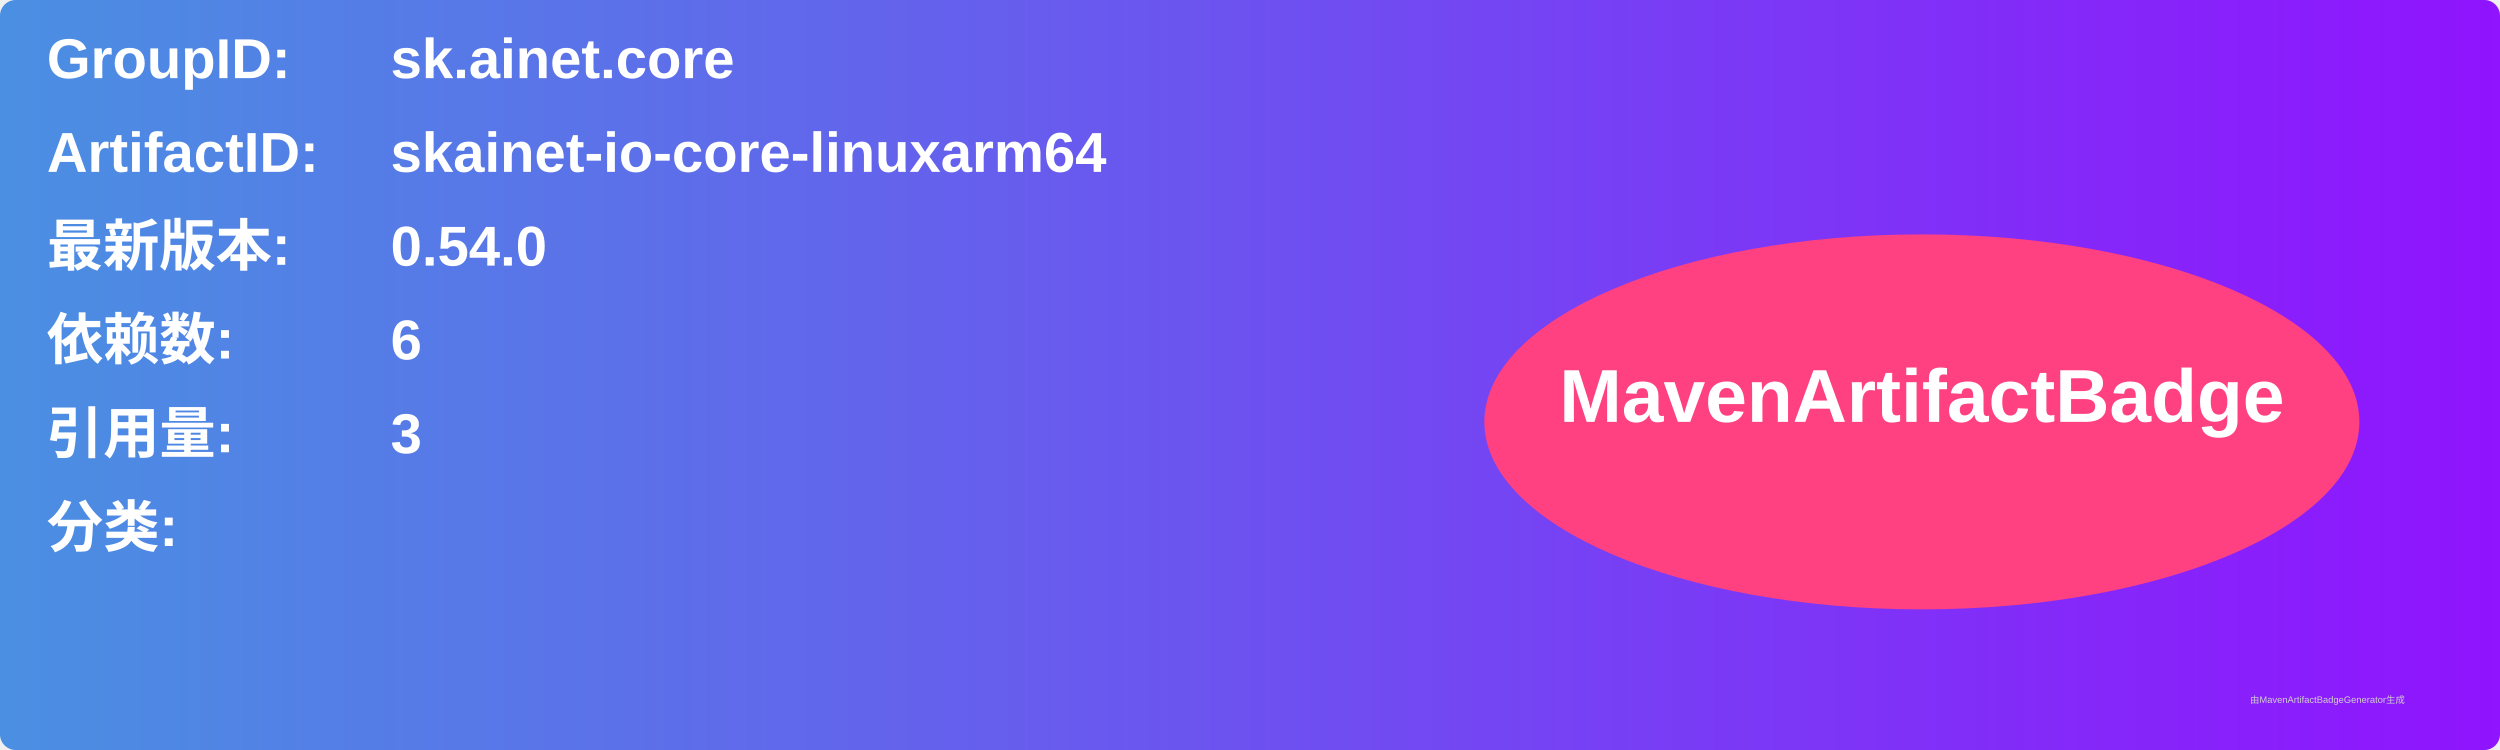
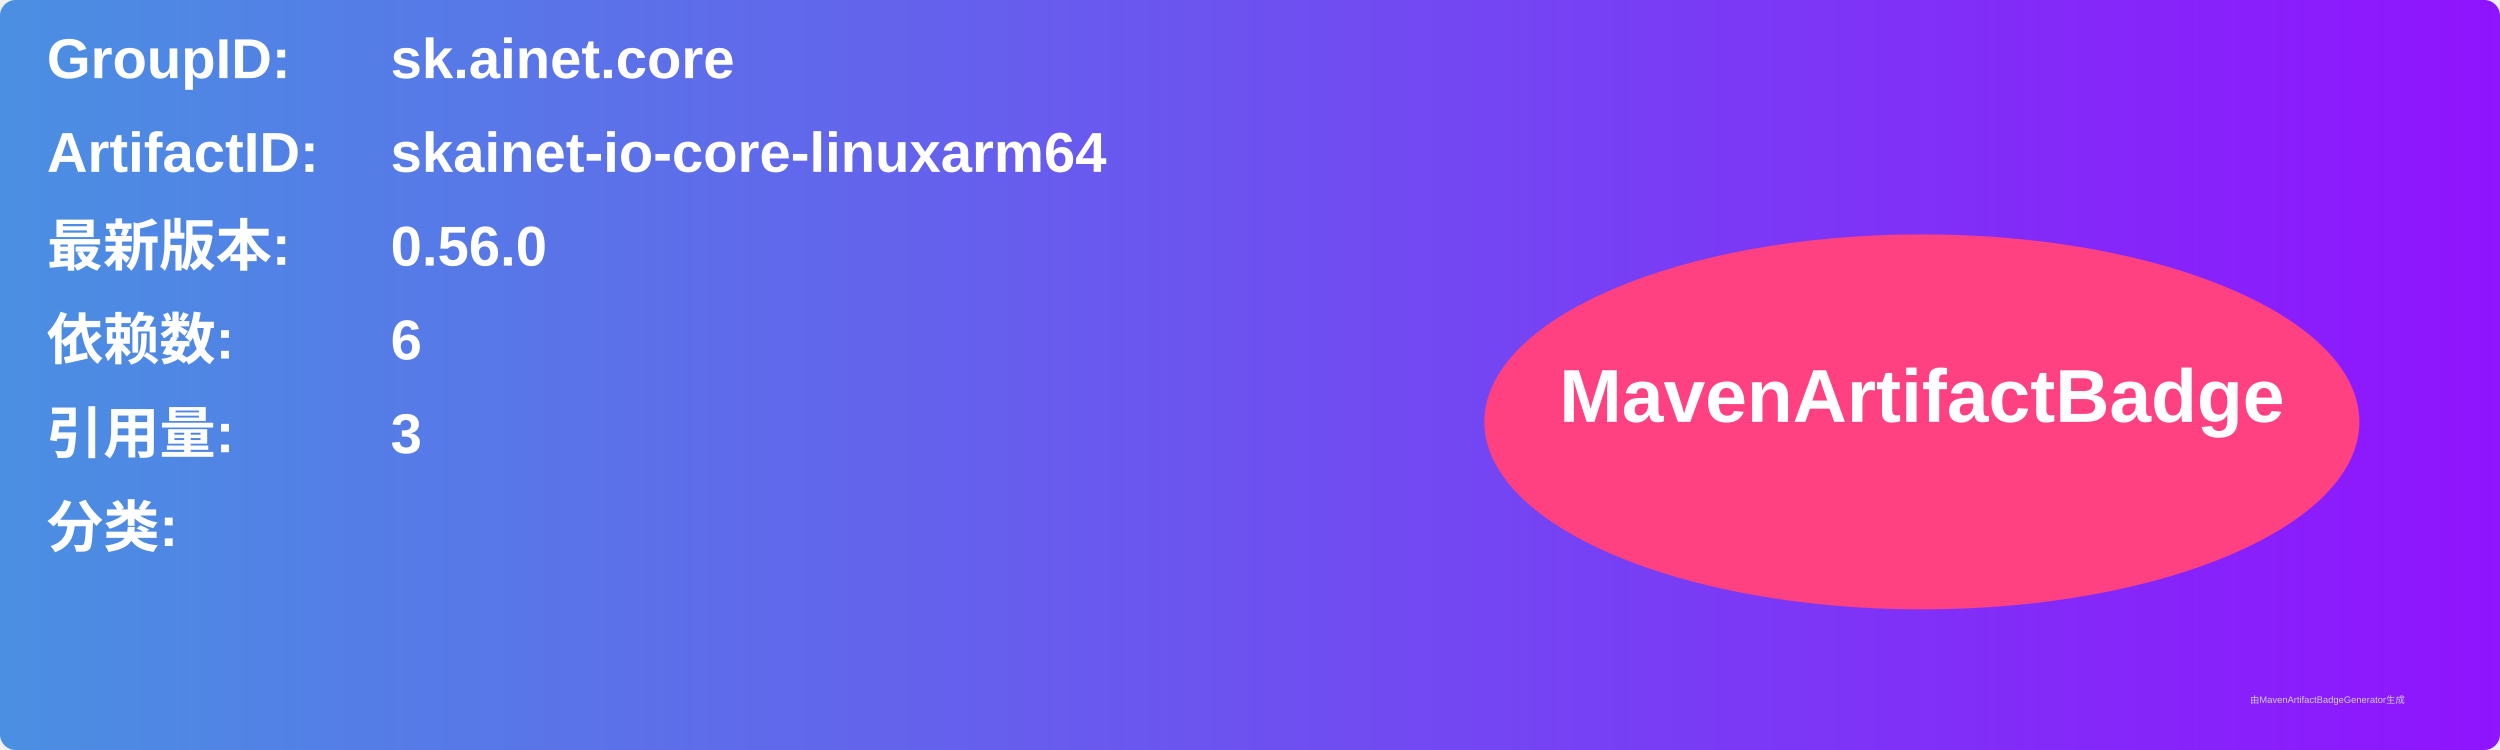
<svg xmlns="http://www.w3.org/2000/svg" width="800" height="240" viewBox="0 0 800 240">
  <linearGradient id="grad" x1="0%" y1="0%" x2="100%" y2="0%">
    <stop offset="0%" stop-color="#4a90e2" />
    <stop offset="100%" stop-color="#9013fe" />
  </linearGradient>
  <rect width="100%" height="100%" rx="5" ry="5" fill="url(#grad)" />
  <g transform="translate(15, 15)">
    <text x="0" y="10" font-family="Arial" font-size="18" fill="white" font-weight="bold" width="260">GroupID:</text>
    <text x="110" y="10" font-family="Arial" font-size="18" fill="white" font-weight="bold" width="460">sk.ainet.core</text>
    <text x="0" y="40" font-family="Arial" font-size="18" fill="white" font-weight="bold" width="260">ArtifactID:</text>
    <text x="110" y="40" font-family="Arial" font-size="18" fill="white" font-weight="bold" width="460">skainet-io-core-linuxarm64</text>
    <text x="0" y="70" font-family="Arial" font-size="18" fill="white" font-weight="bold">最新版本:</text>
    <text x="110" y="70" font-family="Arial" font-size="18" fill="white" font-weight="bold">
-       <tspan font-weight="bold">0.54.0</tspan>
+       <tspan font-weight="bold">0.56.0</tspan>
    </text>
    <text x="0" y="100" font-family="Arial" font-size="18" fill="white" font-weight="bold">依赖数: </text>
    <text x="110" y="100" font-family="Arial" font-size="18" fill="white">
      <tspan font-weight="bold">6</tspan>
    </text>
    <text x="0" y="130" font-family="Arial" font-size="18" fill="white" font-weight="bold">引用量: </text>
    <text x="110" y="130" font-family="Arial" font-size="18" fill="white">
      <tspan font-weight="bold">3</tspan>
    </text>
    <text x="0" y="160" font-family="Arial" font-size="18" fill="white" font-weight="bold">分类:</text>
    <text x="10" y="190" font-family="Arial" font-size="10" fill="white">
      <tspan font-weight="bold" />
    </text>
    <ellipse cx="600" cy="120" rx="140" ry="60" fill="#ff4081" />
    <text x="600" y="120" text-anchor="middle" font-family="Arial" font-size="24" fill="white" font-weight="bold">MavenArtifactBadge</text>
  </g>
  <text x="720" y="225" font-family="Arial" font-size="3" fill="#d0d0d0">由MavenArtifactBadgeGenerator生成</text>
</svg>
